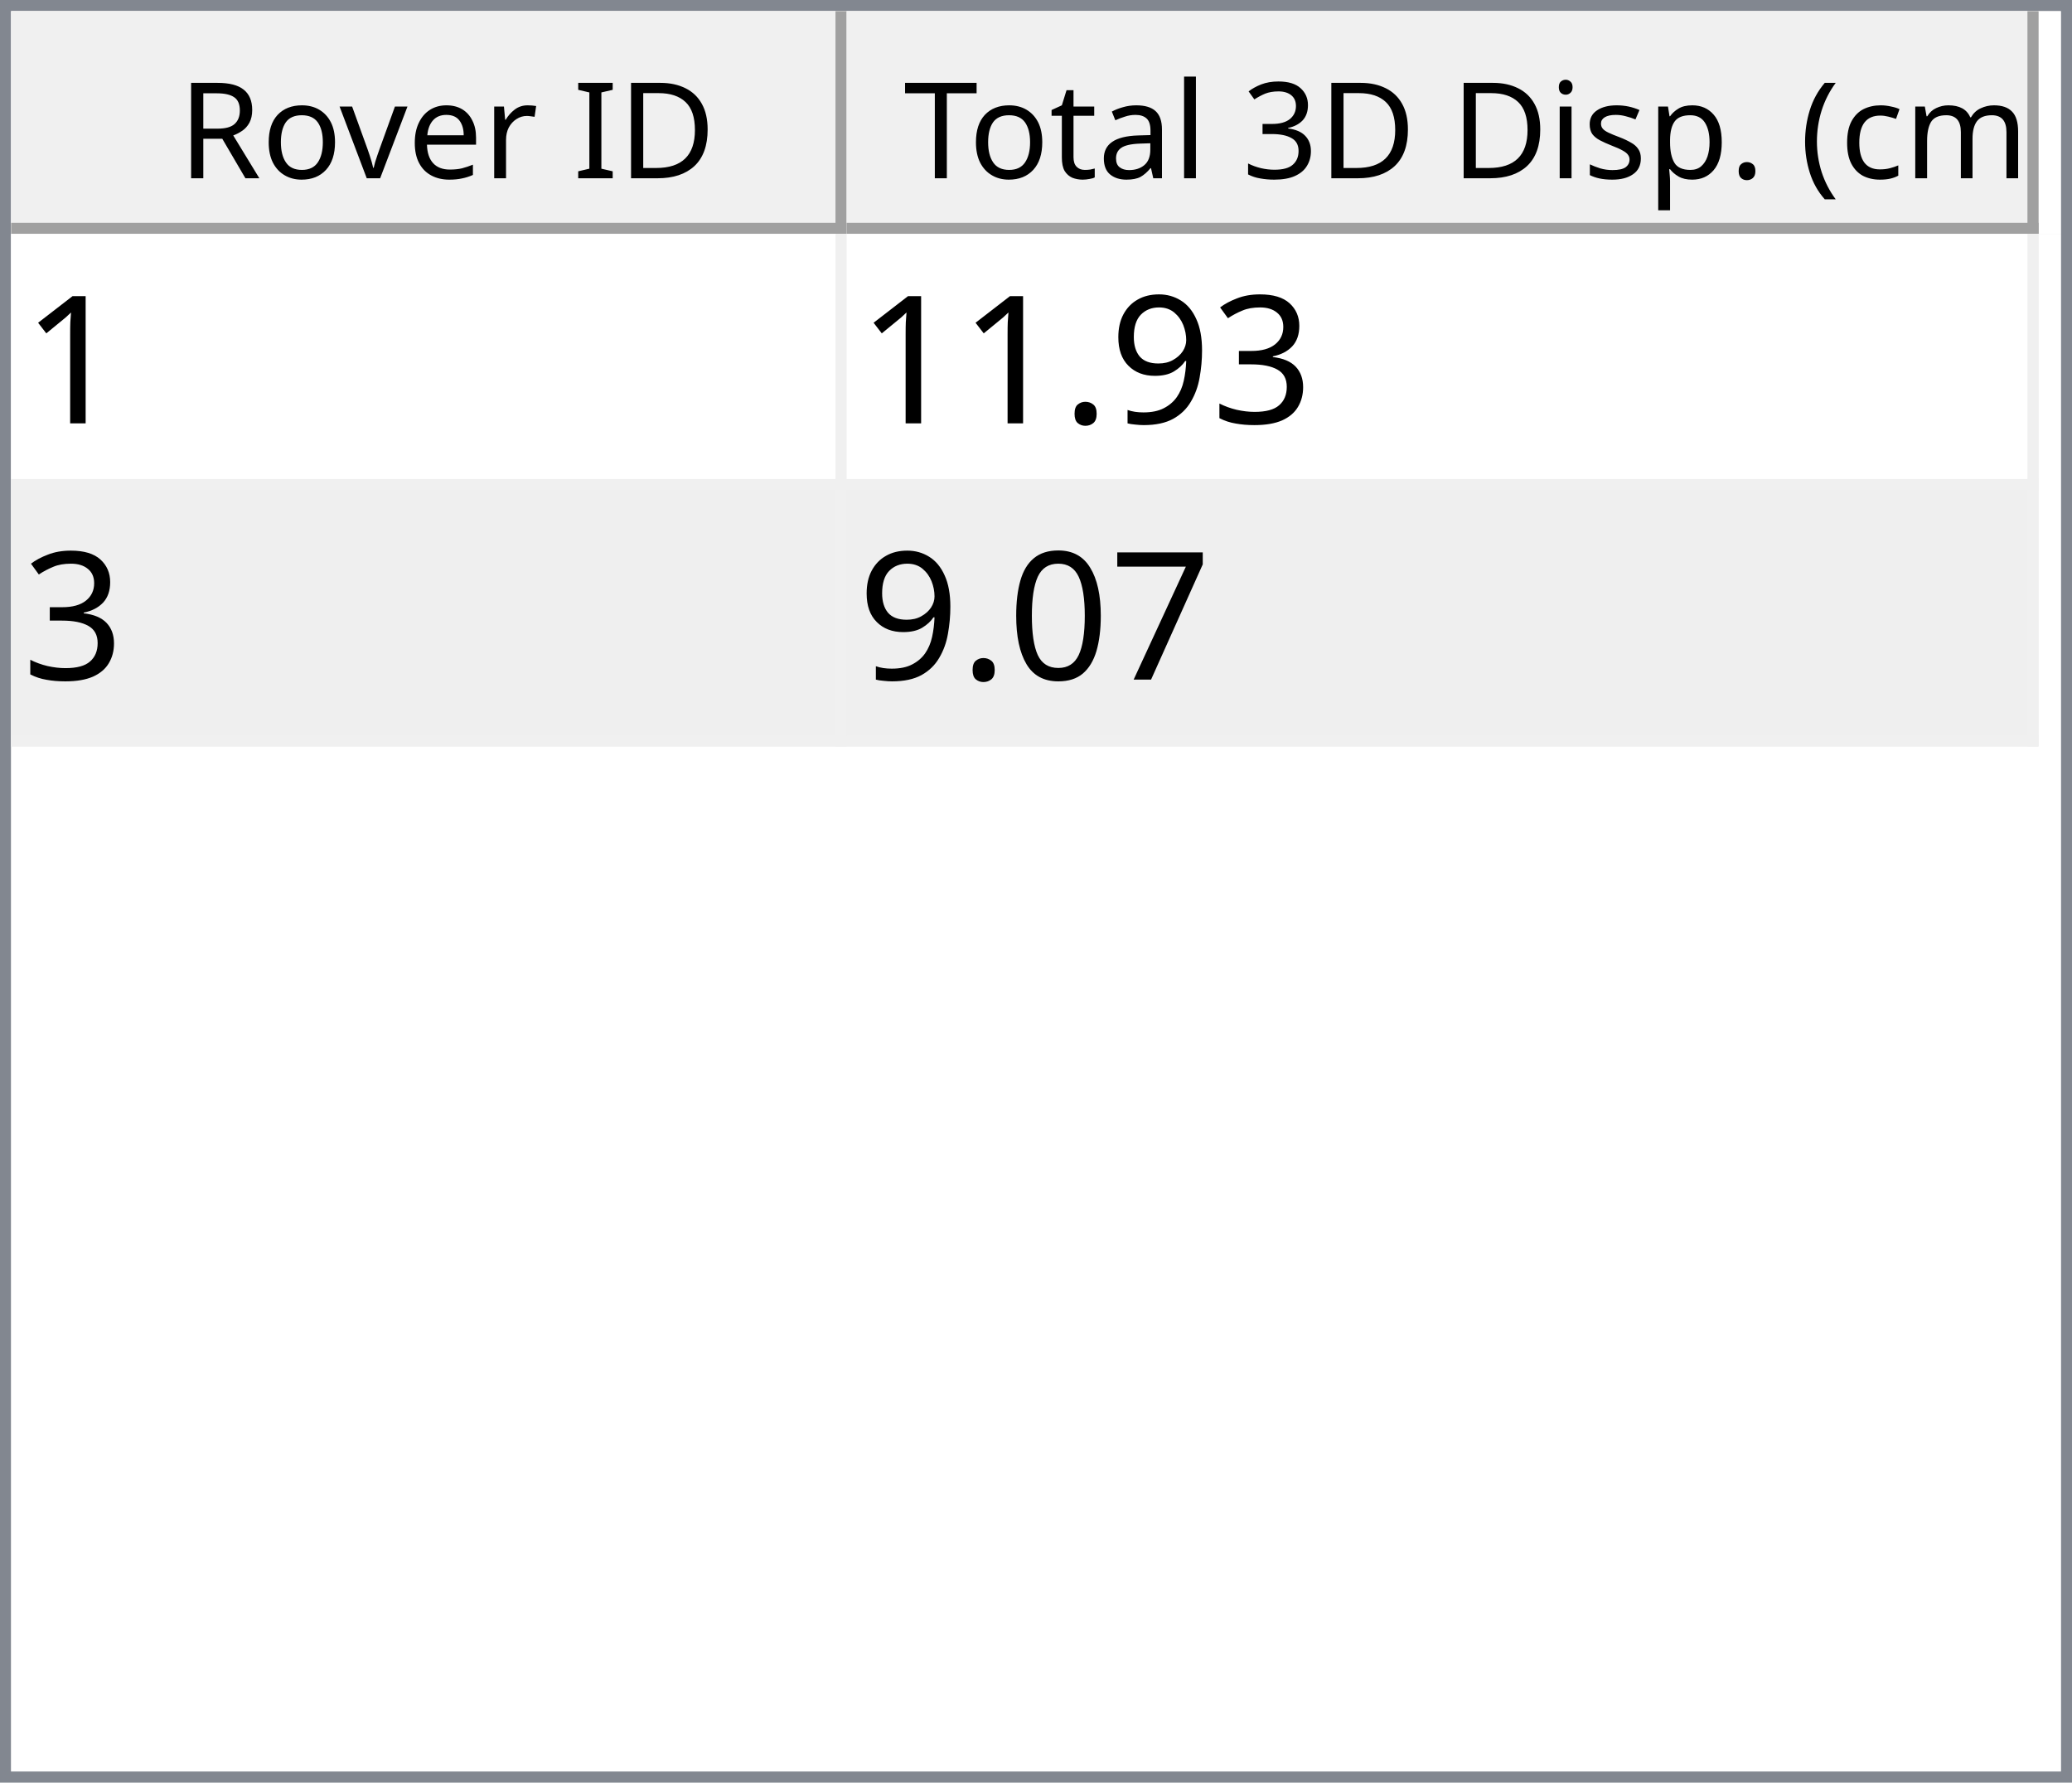
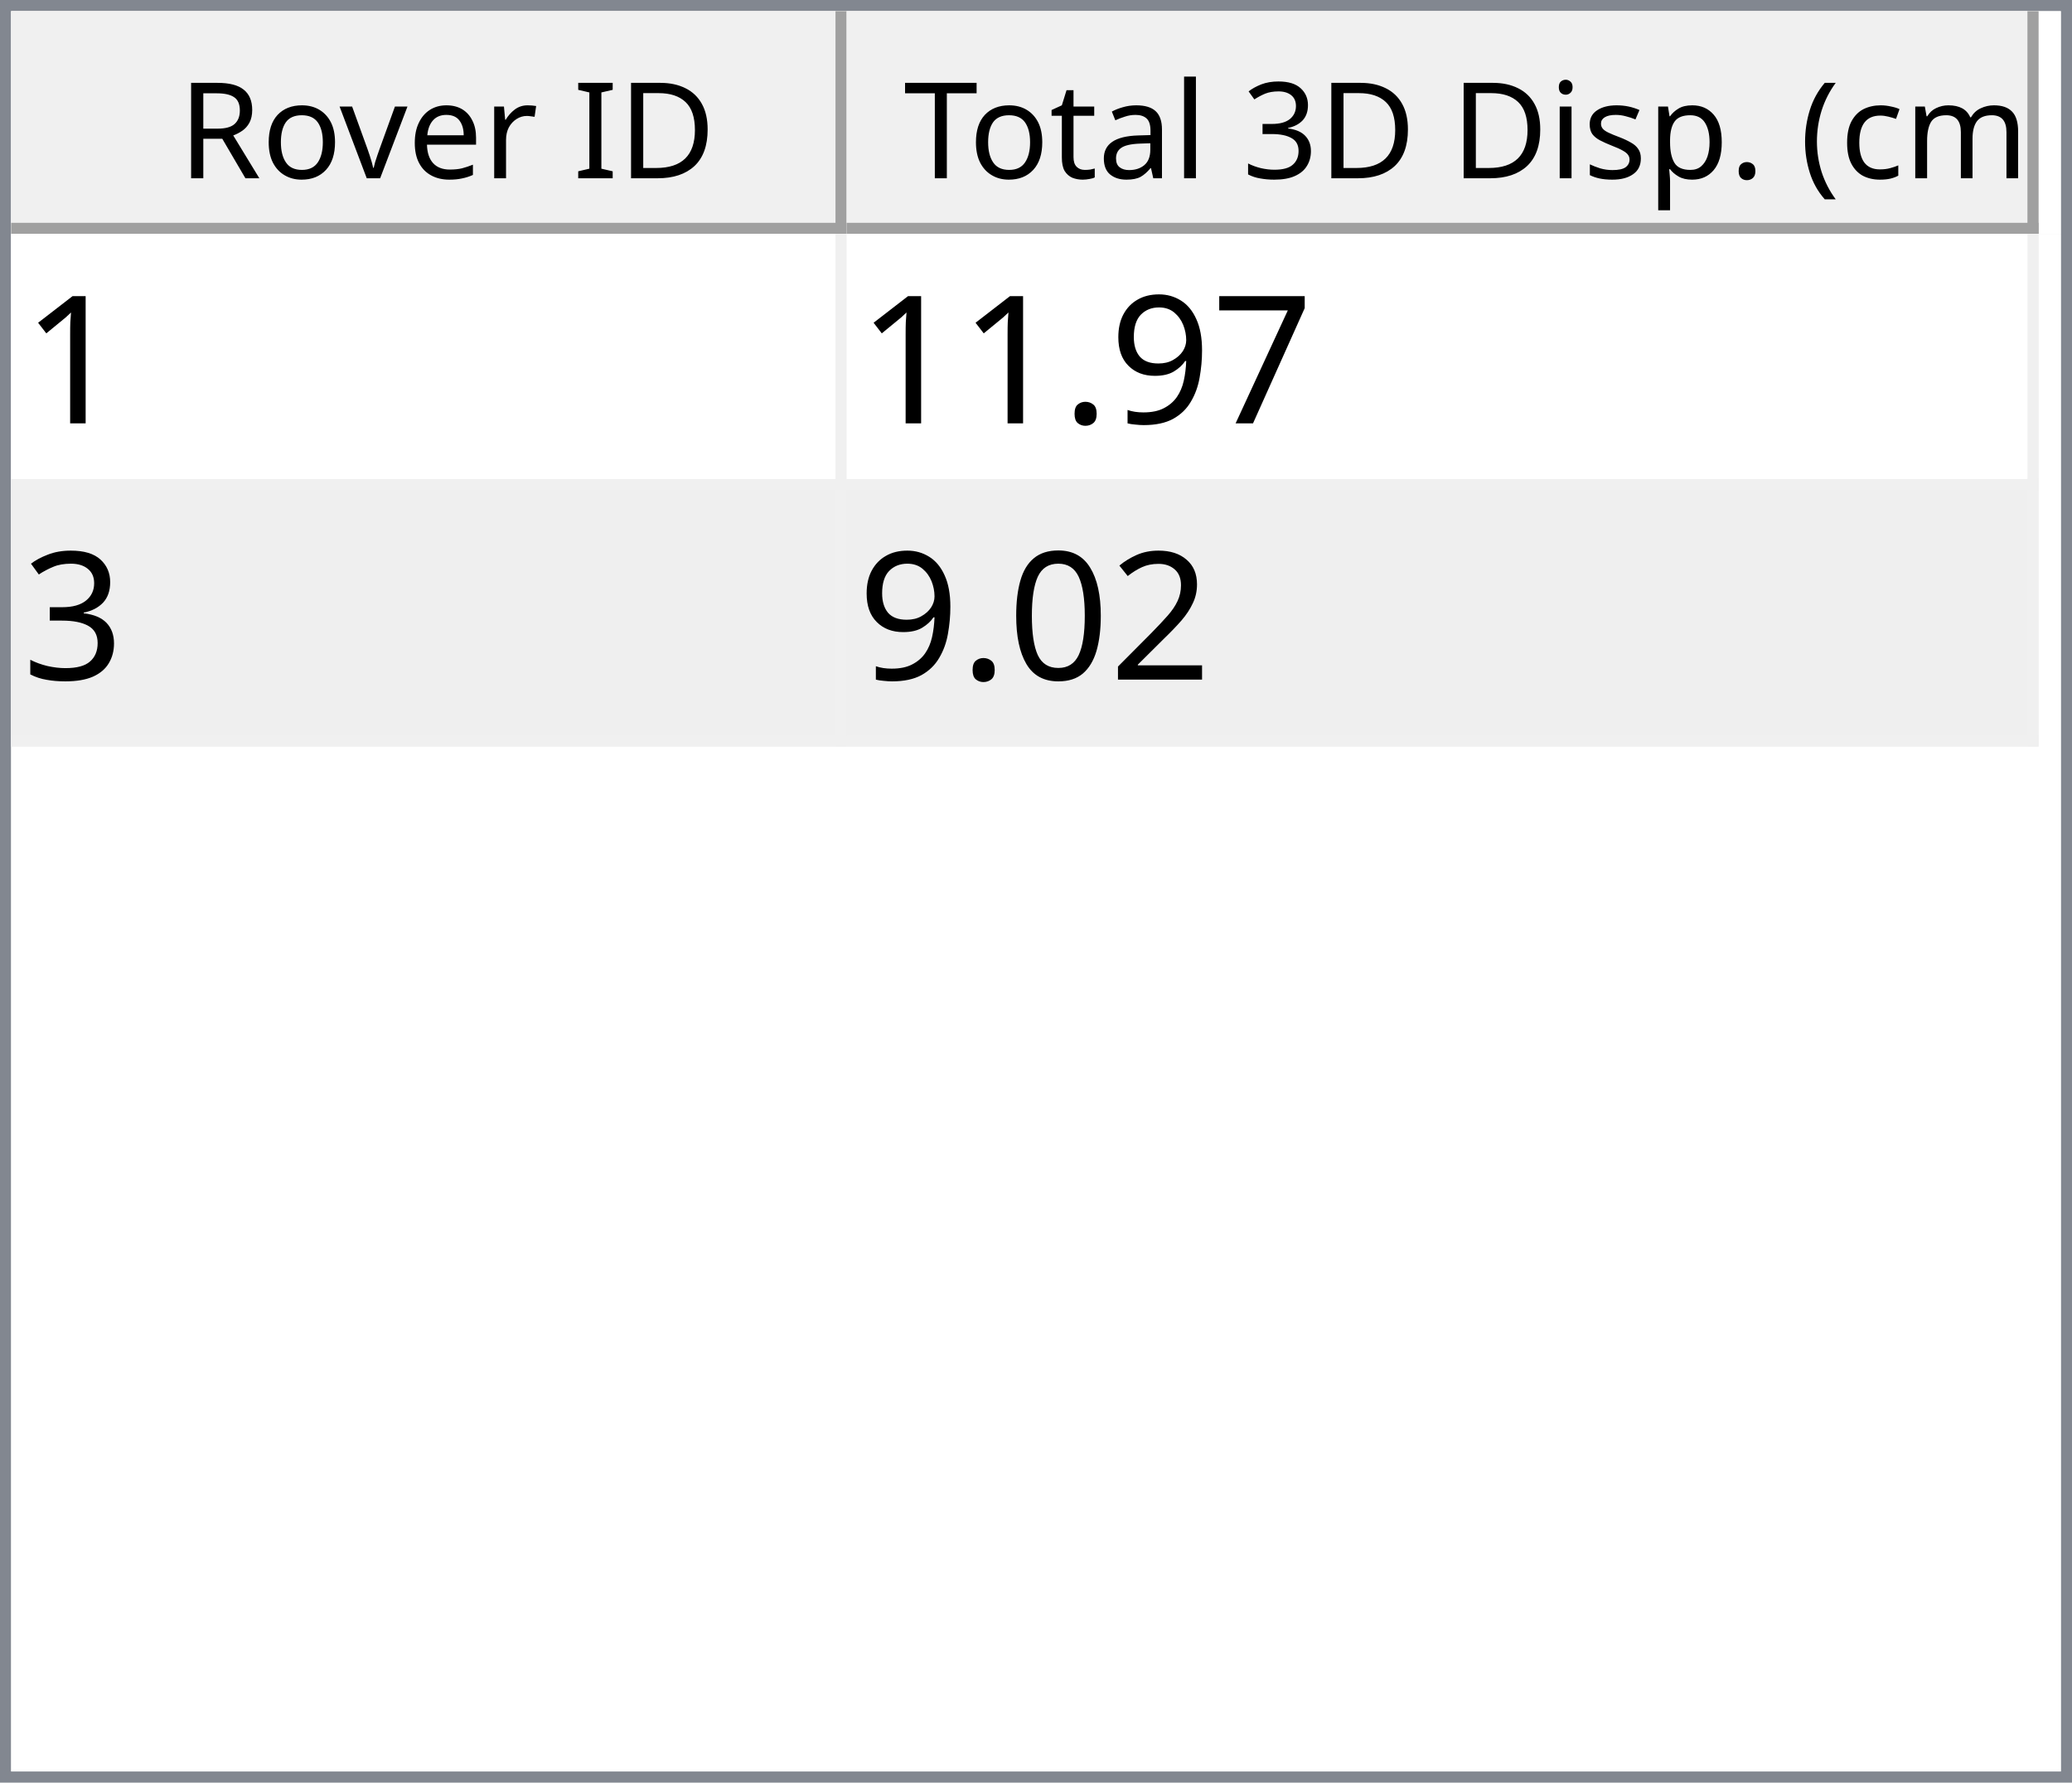
<svg xmlns="http://www.w3.org/2000/svg" style="fill-opacity:1; color-rendering:auto; color-interpolation:auto; text-rendering:auto; stroke:black; stroke-linecap:square; stroke-miterlimit:10; shape-rendering:auto; stroke-opacity:1; fill:black; stroke-dasharray:none; font-weight:normal; stroke-width:1; font-family:'Dialog'; font-style:normal; stroke-linejoin:miter; font-size:12px; stroke-dashoffset:0; image-rendering:auto;" width="186" height="160">
  <defs id="genericDefs" />
  <g>
    <defs id="defs1">
      <clipPath clipPathUnits="userSpaceOnUse" id="clipPath1">
        <path d="M0 0 L186 0 L186 160 L0 160 L0 0 Z" />
      </clipPath>
      <clipPath clipPathUnits="userSpaceOnUse" id="clipPath2">
        <path d="M0 0 L0 160 L186 160 L186 0 Z" />
      </clipPath>
      <clipPath clipPathUnits="userSpaceOnUse" id="clipPath3">
        <path d="M0 0 L0 20 L184 20 L184 0 Z" />
      </clipPath>
      <clipPath clipPathUnits="userSpaceOnUse" id="clipPath4">
        <path d="M0 0 L0 20 L75 20 L75 0 Z" />
      </clipPath>
      <clipPath clipPathUnits="userSpaceOnUse" id="clipPath5">
        <path d="M1 1 L1 19 L74 19 L74 1 Z" />
      </clipPath>
      <clipPath clipPathUnits="userSpaceOnUse" id="clipPath6">
        <path d="M0 0 L0 18 L73 18 L73 0 Z" />
      </clipPath>
      <clipPath clipPathUnits="userSpaceOnUse" id="clipPath7">
        <path d="M-0.5 -0.5 L-0.5 19.5 L74.5 19.5 L74.5 -0.5 Z" />
      </clipPath>
      <clipPath clipPathUnits="userSpaceOnUse" id="clipPath8">
        <path d="M0 0 L0 20 L107 20 L107 0 Z" />
      </clipPath>
      <clipPath clipPathUnits="userSpaceOnUse" id="clipPath9">
        <path d="M1 1 L1 19 L106 19 L106 1 Z" />
      </clipPath>
      <clipPath clipPathUnits="userSpaceOnUse" id="clipPath10">
        <path d="M0 0 L0 18 L105 18 L105 0 Z" />
      </clipPath>
      <clipPath clipPathUnits="userSpaceOnUse" id="clipPath11">
        <path d="M-0.5 -0.5 L-0.5 19.5 L106.5 19.5 L106.5 -0.5 Z" />
      </clipPath>
      <clipPath clipPathUnits="userSpaceOnUse" id="clipPath12">
        <path d="M0 0 L0 138 L184 138 L184 0 Z" />
      </clipPath>
      <clipPath clipPathUnits="userSpaceOnUse" id="clipPath13">
        <path d="M0 0 L0 46 L182 46 L182 0 Z" />
      </clipPath>
      <clipPath clipPathUnits="userSpaceOnUse" id="clipPath14">
        <path d="M-0.5 -0.5 L-0.5 45.5 L181.5 45.5 L181.5 -0.5 Z" />
      </clipPath>
      <clipPath clipPathUnits="userSpaceOnUse" id="clipPath15">
        <path d="M0 0 L0 22 L74 22 L74 0 Z" />
      </clipPath>
      <clipPath clipPathUnits="userSpaceOnUse" id="clipPath16">
        <path d="M0 0 L0 22 L106 22 L106 0 Z" />
      </clipPath>
      <font horiz-adv-x="64.551" id="font1">
        <font-face ascent="107.91" descent="25.098" units-per-em="100" style="font-style:normal; font-family:Segoe UI; font-weight:normal;" />
        <missing-glyph horiz-adv-x="64.551" d="M8.109 0 L8.109 68.266 L56.453 68.266 L56.453 0 L8.109 0 ZM15.328 7.234 L49.219 7.234 L49.219 61.031 L15.328 61.031 L15.328 7.234 Z" />
        <glyph unicode="D" horiz-adv-x="70.117" d="M9.188 0 L9.188 70.016 L28.516 70.016 Q65.531 70.016 65.531 35.891 Q65.531 19.672 55.25 9.836 Q44.969 0 27.734 0 L9.188 0 ZM17.391 62.594 L17.391 7.422 L27.828 7.422 Q41.609 7.422 49.273 14.797 Q56.938 22.172 56.938 35.688 Q56.938 62.594 28.328 62.594 L17.391 62.594 Z" />
        <glyph unicode="I" horiz-adv-x="26.611" d="M17.391 0 L9.188 0 L9.188 70.016 L17.391 70.016 L17.391 0 Z" />
        <glyph unicode=" " horiz-adv-x="27.393" d="" />
        <glyph unicode="r" horiz-adv-x="34.766" d="M34.188 41.891 Q32.078 43.5 28.125 43.5 Q23 43.5 19.555 38.672 Q16.109 33.844 16.109 25.484 L16.109 0 L8.109 0 L8.109 50 L16.109 50 L16.109 39.703 L16.312 39.703 Q18.016 44.969 21.531 47.922 Q25.047 50.875 29.391 50.875 Q32.516 50.875 34.188 50.203 L34.188 41.891 Z" />
        <glyph unicode="e" horiz-adv-x="52.295" d="M48.297 23 L12.984 23 Q13.188 14.656 17.484 10.109 Q21.781 5.562 29.297 5.562 Q37.75 5.562 44.828 11.141 L44.828 3.609 Q38.234 -1.172 27.391 -1.172 Q16.797 -1.172 10.742 5.641 Q4.688 12.453 4.688 24.812 Q4.688 36.469 11.305 43.82 Q17.922 51.172 27.734 51.172 Q37.547 51.172 42.922 44.828 Q48.297 38.484 48.297 27.203 L48.297 23 ZM40.094 29.781 Q40.047 36.719 36.75 40.578 Q33.453 44.438 27.594 44.438 Q21.922 44.438 17.969 40.383 Q14.016 36.328 13.094 29.781 L40.094 29.781 Z" />
        <glyph unicode="v" horiz-adv-x="47.9" d="M47.406 50 L27.484 0 L19.625 0 L0.688 50 L9.469 50 L22.172 13.672 Q23.578 9.672 23.922 6.688 L24.125 6.688 Q24.609 10.453 25.688 13.484 L38.969 50 L47.406 50 Z" />
        <glyph unicode="o" horiz-adv-x="58.594" d="M29 -1.172 Q17.922 -1.172 11.305 5.836 Q4.688 12.844 4.688 24.422 Q4.688 37.016 11.57 44.094 Q18.453 51.172 30.172 51.172 Q41.359 51.172 47.633 44.289 Q53.906 37.406 53.906 25.203 Q53.906 13.234 47.141 6.031 Q40.375 -1.172 29 -1.172 ZM29.594 44.438 Q21.875 44.438 17.383 39.188 Q12.891 33.938 12.891 24.703 Q12.891 15.828 17.43 10.695 Q21.969 5.562 29.594 5.562 Q37.359 5.562 41.531 10.594 Q45.703 15.625 45.703 24.906 Q45.703 34.281 41.531 39.359 Q37.359 44.438 29.594 44.438 Z" />
        <glyph unicode="R" horiz-adv-x="59.814" d="M59.375 0 L49.609 0 L37.891 19.625 Q36.281 22.359 34.766 24.289 Q33.25 26.219 31.664 27.438 Q30.078 28.656 28.25 29.219 Q26.422 29.781 24.125 29.781 L17.391 29.781 L17.391 0 L9.188 0 L9.188 70.016 L30.078 70.016 Q34.672 70.016 38.555 68.867 Q42.438 67.719 45.289 65.375 Q48.141 63.031 49.758 59.547 Q51.375 56.062 51.375 51.375 Q51.375 47.703 50.273 44.656 Q49.172 41.609 47.148 39.211 Q45.125 36.812 42.266 35.133 Q39.406 33.453 35.844 32.516 L35.844 32.328 Q37.594 31.547 38.891 30.547 Q40.188 29.547 41.359 28.18 Q42.531 26.812 43.68 25.078 Q44.828 23.344 46.234 21.047 L59.375 0 ZM17.391 62.594 L17.391 37.203 L28.516 37.203 Q31.594 37.203 34.203 38.133 Q36.812 39.062 38.719 40.797 Q40.625 42.531 41.703 45.047 Q42.781 47.562 42.781 50.688 Q42.781 56.297 39.141 59.445 Q35.5 62.594 28.609 62.594 L17.391 62.594 Z" />
        <glyph unicode=")" horiz-adv-x="30.176" d="M8.297 -15.922 L1.172 -15.922 Q16.406 2.344 16.406 26.812 Q16.406 51.469 1.078 70.016 L8.297 70.016 Q23.531 52.156 23.531 26.703 Q23.531 1.375 8.297 -15.922 Z" />
        <glyph unicode="m" horiz-adv-x="86.133" d="M79.109 0 L71.094 0 L71.094 28.719 Q71.094 37.016 68.531 40.727 Q65.969 44.438 59.906 44.438 Q54.781 44.438 51.195 39.75 Q47.609 35.062 47.609 28.516 L47.609 0 L39.594 0 L39.594 29.688 Q39.594 44.438 28.219 44.438 Q22.953 44.438 19.531 40.016 Q16.109 35.594 16.109 28.516 L16.109 0 L8.109 0 L8.109 50 L16.109 50 L16.109 42.094 L16.312 42.094 Q21.625 51.172 31.844 51.172 Q36.969 51.172 40.773 48.312 Q44.578 45.453 46 40.828 Q51.562 51.172 62.594 51.172 Q79.109 51.172 79.109 30.812 L79.109 0 Z" />
        <glyph unicode="c" horiz-adv-x="46.191" d="M42.188 2.297 Q36.422 -1.172 28.516 -1.172 Q17.828 -1.172 11.258 5.789 Q4.688 12.75 4.688 23.828 Q4.688 36.188 11.766 43.68 Q18.844 51.172 30.672 51.172 Q37.25 51.172 42.281 48.734 L42.281 40.531 Q36.719 44.438 30.375 44.438 Q22.703 44.438 17.797 38.945 Q12.891 33.453 12.891 24.516 Q12.891 15.719 17.508 10.641 Q22.125 5.562 29.891 5.562 Q36.422 5.562 42.188 9.906 L42.188 2.297 Z" />
        <glyph unicode="(" horiz-adv-x="30.176" d="M29.109 -15.922 L21.969 -15.922 Q6.844 1.375 6.844 26.703 Q6.844 52.156 21.969 70.016 L29.203 70.016 Q13.875 51.469 13.875 26.812 Q13.875 2.344 29.109 -15.922 Z" />
        <glyph unicode="." horiz-adv-x="21.68" d="M10.891 -1.078 Q8.641 -1.078 7.055 0.539 Q5.469 2.156 5.469 4.391 Q5.469 6.641 7.055 8.273 Q8.641 9.906 10.891 9.906 Q13.188 9.906 14.797 8.273 Q16.406 6.641 16.406 4.391 Q16.406 2.156 14.797 0.539 Q13.188 -1.078 10.891 -1.078 Z" />
        <glyph unicode="p" horiz-adv-x="58.789" d="M16.312 7.234 L16.109 7.234 L16.109 -23 L8.109 -23 L8.109 50 L16.109 50 L16.109 41.219 L16.312 41.219 Q22.219 51.172 33.594 51.172 Q43.266 51.172 48.688 44.461 Q54.109 37.75 54.109 26.469 Q54.109 13.922 48 6.375 Q41.891 -1.172 31.297 -1.172 Q21.578 -1.172 16.312 7.234 ZM16.109 27.391 L16.109 20.406 Q16.109 14.203 20.141 9.883 Q24.172 5.562 30.375 5.562 Q37.641 5.562 41.773 11.133 Q45.906 16.703 45.906 26.609 Q45.906 34.969 42.047 39.703 Q38.188 44.438 31.594 44.438 Q24.609 44.438 20.359 39.578 Q16.109 34.719 16.109 27.391 Z" />
        <glyph unicode="s" horiz-adv-x="42.432" d="M5.078 1.812 L5.078 10.406 Q11.625 5.562 19.484 5.562 Q30.031 5.562 30.031 12.594 Q30.031 14.594 29.125 15.992 Q28.219 17.391 26.68 18.461 Q25.141 19.531 23.07 20.383 Q21 21.234 18.609 22.172 Q15.281 23.484 12.766 24.828 Q10.25 26.172 8.57 27.859 Q6.891 29.547 6.031 31.695 Q5.172 33.844 5.172 36.719 Q5.172 40.234 6.789 42.945 Q8.406 45.656 11.086 47.484 Q13.766 49.312 17.211 50.242 Q20.656 51.172 24.312 51.172 Q30.812 51.172 35.938 48.922 L35.938 40.828 Q30.422 44.438 23.25 44.438 Q21 44.438 19.195 43.922 Q17.391 43.406 16.094 42.477 Q14.797 41.547 14.086 40.258 Q13.375 38.969 13.375 37.406 Q13.375 35.453 14.086 34.133 Q14.797 32.812 16.164 31.789 Q17.531 30.766 19.484 29.938 Q21.438 29.109 23.922 28.125 Q27.25 26.859 29.883 25.516 Q32.516 24.172 34.375 22.484 Q36.234 20.797 37.234 18.602 Q38.234 16.406 38.234 13.375 Q38.234 9.672 36.602 6.938 Q34.969 4.203 32.234 2.398 Q29.5 0.594 25.93 -0.289 Q22.359 -1.172 18.453 -1.172 Q10.75 -1.172 5.078 1.812 Z" />
        <glyph unicode="i" horiz-adv-x="24.219" d="M12.203 62.703 Q10.062 62.703 8.547 64.164 Q7.031 65.625 7.031 67.875 Q7.031 70.125 8.547 71.609 Q10.062 73.094 12.203 73.094 Q14.406 73.094 15.945 71.609 Q17.484 70.125 17.484 67.875 Q17.484 65.719 15.945 64.211 Q14.406 62.703 12.203 62.703 ZM16.109 0 L8.109 0 L8.109 50 L16.109 50 L16.109 0 Z" />
        <glyph unicode="3" horiz-adv-x="53.906" d="M46.531 19.828 Q46.531 15.094 44.75 11.211 Q42.969 7.328 39.719 4.57 Q36.469 1.812 31.93 0.297 Q27.391 -1.219 21.922 -1.219 Q11.922 -1.219 6 2.594 L6 11.188 Q13.094 5.609 22.219 5.609 Q25.875 5.609 28.828 6.539 Q31.781 7.469 33.906 9.227 Q36.031 10.984 37.18 13.477 Q38.328 15.969 38.328 19.094 Q38.328 32.812 18.797 32.812 L12.984 32.812 L12.984 39.594 L18.5 39.594 Q35.797 39.594 35.797 52.484 Q35.797 64.406 22.609 64.406 Q15.188 64.406 8.688 59.422 L8.688 67.188 Q15.375 71.188 24.609 71.188 Q29 71.188 32.57 69.969 Q36.141 68.75 38.68 66.555 Q41.219 64.359 42.609 61.281 Q44 58.203 44 54.5 Q44 40.672 30.031 36.719 L30.031 36.531 Q33.594 36.141 36.625 34.797 Q39.656 33.453 41.852 31.305 Q44.047 29.156 45.289 26.25 Q46.531 23.344 46.531 19.828 Z" />
        <glyph unicode="l" horiz-adv-x="24.219" d="M16.109 0 L8.109 0 L8.109 74.031 L16.109 74.031 L16.109 0 Z" />
        <glyph unicode="a" horiz-adv-x="50.879" d="M43.891 0 L35.891 0 L35.891 7.812 L35.688 7.812 Q30.469 -1.172 20.312 -1.172 Q12.844 -1.172 8.617 2.781 Q4.391 6.734 4.391 13.281 Q4.391 27.297 20.906 29.594 L35.891 31.688 Q35.891 44.438 25.594 44.438 Q16.547 44.438 9.281 38.281 L9.281 46.484 Q16.656 51.172 26.266 51.172 Q43.891 51.172 43.891 32.516 L43.891 0 ZM35.891 25.297 L23.828 23.641 Q18.266 22.859 15.43 20.875 Q12.594 18.891 12.594 13.875 Q12.594 10.203 15.211 7.883 Q17.828 5.562 22.172 5.562 Q28.125 5.562 32.008 9.742 Q35.891 13.922 35.891 20.312 L35.891 25.297 Z" />
        <glyph unicode="t" horiz-adv-x="33.887" d="M31.297 0.484 Q28.469 -1.078 23.828 -1.078 Q10.688 -1.078 10.688 13.578 L10.688 43.172 L2.094 43.172 L2.094 50 L10.688 50 L10.688 62.203 L18.703 64.797 L18.703 50 L31.297 50 L31.297 43.172 L18.703 43.172 L18.703 14.984 Q18.703 9.969 20.414 7.82 Q22.125 5.672 26.078 5.672 Q29.109 5.672 31.297 7.328 L31.297 0.484 Z" />
        <glyph unicode="T" horiz-adv-x="52.393" d="M50.594 62.594 L30.375 62.594 L30.375 0 L22.172 0 L22.172 62.594 L2 62.594 L2 70.016 L50.594 70.016 L50.594 62.594 Z" />
      </font>
      <font horiz-adv-x="75.0" id="font2">
        <font-face ascent="100.537" descent="21.973" units-per-em="100" style="font-style:normal; font-family:sans-serif; font-weight:normal;" />
        <missing-glyph horiz-adv-x="75.0" d="M12.5 0 L12.5 62.5 L62.5 62.5 L62.5 0 L12.5 0 ZM14.062 1.562 L60.938 1.562 L60.938 60.938 L14.062 60.938 L14.062 1.562 Z" />
        <glyph unicode="1" horiz-adv-x="55.615" d="M37.25 0 L28.469 0 L28.469 56 Q25.297 52.984 20.141 49.953 Q14.984 46.922 10.891 45.406 L10.891 53.906 Q18.266 57.375 23.781 62.305 Q29.297 67.234 31.594 71.875 L37.25 71.875 L37.25 0 Z" />
-         <glyph unicode="3" horiz-adv-x="55.615" d="M4.203 18.891 L12.984 20.062 Q14.5 12.594 18.141 9.297 Q21.781 6 27 6 Q33.203 6 37.477 10.297 Q41.75 14.594 41.75 20.953 Q41.75 27 37.797 30.93 Q33.844 34.859 27.734 34.859 Q25.25 34.859 21.531 33.891 L22.516 41.609 Q23.391 41.5 23.922 41.5 Q29.547 41.5 34.039 44.43 Q38.531 47.359 38.531 53.469 Q38.531 58.297 35.258 61.477 Q31.984 64.656 26.812 64.656 Q21.688 64.656 18.266 61.43 Q14.844 58.203 13.875 51.766 L5.078 53.328 Q6.688 62.156 12.398 67.016 Q18.109 71.875 26.609 71.875 Q32.469 71.875 37.398 69.359 Q42.328 66.844 44.945 62.5 Q47.562 58.156 47.562 53.266 Q47.562 48.641 45.07 44.828 Q42.578 41.016 37.703 38.766 Q44.047 37.312 47.562 32.695 Q51.078 28.078 51.078 21.141 Q51.078 11.766 44.242 5.25 Q37.406 -1.266 26.953 -1.266 Q17.531 -1.266 11.305 4.352 Q5.078 9.969 4.203 18.891 Z" />
+         <glyph unicode="7" horiz-adv-x="55.615" d="M4.734 62.203 L4.734 70.656 L51.078 70.656 L51.078 63.812 Q44.234 56.547 37.523 44.484 Q30.812 32.422 27.156 19.672 Q24.516 10.688 23.781 0 L14.75 0 Q14.891 8.453 18.062 20.414 Q21.234 32.375 27.172 43.484 Q33.109 54.594 39.797 62.203 L4.734 62.203 Z" />
        <glyph unicode="9" horiz-adv-x="55.615" d="M5.469 16.547 L13.922 17.328 Q14.984 11.375 18.016 8.688 Q21.047 6 25.781 6 Q29.828 6 32.883 7.859 Q35.938 9.719 37.891 12.82 Q39.844 15.922 41.164 21.195 Q42.484 26.469 42.484 31.938 Q42.484 32.516 42.438 33.688 Q39.797 29.5 35.234 26.883 Q30.672 24.266 25.344 24.266 Q16.453 24.266 10.305 30.711 Q4.156 37.156 4.156 47.703 Q4.156 58.594 10.578 65.234 Q17 71.875 26.656 71.875 Q33.641 71.875 39.43 68.117 Q45.219 64.359 48.219 57.398 Q51.219 50.438 51.219 37.25 Q51.219 23.531 48.242 15.406 Q45.266 7.281 39.383 3.031 Q33.5 -1.219 25.594 -1.219 Q17.188 -1.219 11.867 3.445 Q6.547 8.109 5.469 16.547 ZM41.453 48.141 Q41.453 55.719 37.43 60.156 Q33.406 64.594 27.734 64.594 Q21.875 64.594 17.531 59.812 Q13.188 55.031 13.188 47.406 Q13.188 40.578 17.312 36.305 Q21.438 32.031 27.484 32.031 Q33.594 32.031 37.523 36.305 Q41.453 40.578 41.453 48.141 Z" />
        <glyph unicode="." horiz-adv-x="27.783" d="M9.078 0 L9.078 10.016 L19.094 10.016 L19.094 0 L9.078 0 Z" />
-         <glyph unicode="7" horiz-adv-x="55.615" d="M4.734 62.203 L4.734 70.656 L51.078 70.656 L51.078 63.812 Q44.234 56.547 37.523 44.484 Q30.812 32.422 27.156 19.672 Q24.516 10.688 23.781 0 L14.75 0 Q14.891 8.453 18.062 20.414 Q21.234 32.375 27.172 43.484 Q33.109 54.594 39.797 62.203 L4.734 62.203 Z" />
+         <glyph unicode="3" horiz-adv-x="55.615" d="M4.203 18.891 L12.984 20.062 Q14.5 12.594 18.141 9.297 Q21.781 6 27 6 Q33.203 6 37.477 10.297 Q41.75 14.594 41.75 20.953 Q41.75 27 37.797 30.93 Q33.844 34.859 27.734 34.859 Q25.25 34.859 21.531 33.891 L22.516 41.609 Q23.391 41.5 23.922 41.5 Q29.547 41.5 34.039 44.43 Q38.531 47.359 38.531 53.469 Q38.531 58.297 35.258 61.477 Q31.984 64.656 26.812 64.656 Q21.688 64.656 18.266 61.43 Q14.844 58.203 13.875 51.766 L5.078 53.328 Q6.688 62.156 12.398 67.016 Q18.109 71.875 26.609 71.875 Q32.469 71.875 37.398 69.359 Q42.328 66.844 44.945 62.5 Q47.562 58.156 47.562 53.266 Q47.562 48.641 45.07 44.828 Q42.578 41.016 37.703 38.766 Q44.047 37.312 47.562 32.695 Q51.078 28.078 51.078 21.141 Q51.078 11.766 44.242 5.25 Q37.406 -1.266 26.953 -1.266 Q17.531 -1.266 11.305 4.352 Q5.078 9.969 4.203 18.891 Z" />
+         <glyph unicode="2" horiz-adv-x="55.615" d="M50.344 8.453 L50.344 0 L3.031 0 Q2.938 3.172 4.047 6.109 Q5.859 10.938 9.836 15.625 Q13.812 20.312 21.344 26.469 Q33.016 36.031 37.117 41.625 Q41.219 47.219 41.219 52.203 Q41.219 57.422 37.477 61.008 Q33.734 64.594 27.734 64.594 Q21.391 64.594 17.578 60.789 Q13.766 56.984 13.719 50.25 L4.688 51.172 Q5.609 61.281 11.664 66.578 Q17.719 71.875 27.938 71.875 Q38.234 71.875 44.242 66.164 Q50.25 60.453 50.25 52 Q50.25 47.703 48.492 43.555 Q46.734 39.406 42.656 34.812 Q38.578 30.219 29.109 22.219 Q21.188 15.578 18.945 13.211 Q16.703 10.844 15.234 8.453 L50.344 8.453 Z" />
        <glyph unicode="0" horiz-adv-x="55.615" d="M4.156 35.297 Q4.156 48 6.766 55.742 Q9.375 63.484 14.523 67.68 Q19.672 71.875 27.484 71.875 Q33.25 71.875 37.594 69.555 Q41.938 67.234 44.773 62.867 Q47.609 58.5 49.219 52.227 Q50.828 45.953 50.828 35.297 Q50.828 22.703 48.242 14.969 Q45.656 7.234 40.508 3.008 Q35.359 -1.219 27.484 -1.219 Q17.141 -1.219 11.234 6.203 Q4.156 15.141 4.156 35.297 ZM13.188 35.297 Q13.188 17.672 17.312 11.836 Q21.438 6 27.484 6 Q33.547 6 37.672 11.859 Q41.797 17.719 41.797 35.297 Q41.797 52.984 37.672 58.789 Q33.547 64.594 27.391 64.594 Q21.344 64.594 17.719 59.469 Q13.188 52.938 13.188 35.297 Z" />
      </font>
    </defs>
    <g style="fill:white; stroke:white;">
      <rect x="0" y="0" width="186" style="clip-path:url(#clipPath1); stroke:none;" height="160" />
    </g>
    <g style="fill:white; text-rendering:optimizeSpeed; color-rendering:optimizeSpeed; image-rendering:optimizeSpeed; shape-rendering:crispEdges; stroke:white; color-interpolation:sRGB;">
      <rect x="0" width="186" height="160" y="0" style="stroke:none;" />
      <path style="stroke:none;" d="M0 160 L186 160 L186 0 L0 0 Z" />
    </g>
    <g style="fill:rgb(240,240,240); font-family:'Segoe UI'; stroke:rgb(240,240,240);">
      <rect x="0" y="0" width="186" style="clip-path:url(#clipPath2); stroke:none;" height="160" />
    </g>
    <g style="fill:rgb(130,135,144); font-family:'Segoe UI'; stroke:rgb(130,135,144);">
      <path d="M0 0 L186 0 L186 160 L0 160 L0 0 ZM1 1 L185 1 L185 159 L1 159 L1 1 Z" style="fill-rule:evenodd; clip-path:url(#clipPath2); stroke:none;" />
    </g>
    <g style="fill:white; font-family:'Segoe UI'; stroke:white;" transform="translate(1,1)">
      <rect x="0" y="0" width="184" style="clip-path:url(#clipPath3); stroke:none;" height="20" />
    </g>
    <g style="fill:rgb(240,240,240); font-family:'Segoe UI'; stroke:rgb(240,240,240);" transform="translate(1,1)">
      <rect x="0" y="0" width="75" style="clip-path:url(#clipPath4); stroke:none;" height="20" />
    </g>
    <g style="font-family:'Segoe UI';" transform="translate(2,2)">
      <text x="14" xml:space="preserve" y="14" style="clip-path:url(#clipPath6); stroke:none;">Rover ID</text>
    </g>
    <g style="fill:rgb(160,160,160); font-family:'Segoe UI'; stroke:rgb(160,160,160); stroke-linejoin:bevel;" transform="translate(1.5,1.5)">
      <line x1="74" x2="74" y1="0" style="fill:none; clip-path:url(#clipPath7);" y2="19" />
    </g>
    <g style="fill:rgb(160,160,160); font-family:'Segoe UI'; stroke:rgb(160,160,160); stroke-linejoin:bevel;" transform="matrix(1,0,0,1,1,1) translate(0.5,0.5)">
      <line x1="0" x2="74" y1="19" style="fill:none; clip-path:url(#clipPath7);" y2="19" />
    </g>
    <g style="fill:rgb(240,240,240); font-family:'Segoe UI'; stroke:rgb(240,240,240);" transform="translate(76,1)">
      <rect x="0" y="0" width="107" style="clip-path:url(#clipPath8); stroke:none;" height="20" />
    </g>
    <g style="font-family:'Segoe UI';" transform="translate(77,2)">
      <text x="1" xml:space="preserve" y="14" style="clip-path:url(#clipPath10); stroke:none;"> Total 3D Disp. (cm)</text>
    </g>
    <g style="fill:rgb(160,160,160); font-family:'Segoe UI'; stroke:rgb(160,160,160); stroke-linejoin:bevel;" transform="translate(76.5,1.5)">
      <line x1="106" x2="106" y1="0" style="fill:none; clip-path:url(#clipPath11);" y2="19" />
    </g>
    <g style="fill:rgb(160,160,160); font-family:'Segoe UI'; stroke:rgb(160,160,160); stroke-linejoin:bevel;" transform="matrix(1,0,0,1,76,1) translate(0.5,0.5)">
      <line x1="0" x2="106" y1="19" style="fill:none; clip-path:url(#clipPath11);" y2="19" />
    </g>
    <g style="fill:white; font-family:'Segoe UI'; stroke:white;" transform="translate(1,21)">
      <rect x="0" y="0" width="184" style="clip-path:url(#clipPath12); stroke:none;" height="138" />
    </g>
    <g style="fill:rgb(240,240,240); font-size:16px; font-family:sans-serif; stroke:rgb(240,240,240);" transform="translate(1,21)">
      <rect x="0" y="0" width="182" style="clip-path:url(#clipPath13); stroke:none;" height="46" />
      <line transform="translate(0.5,0.5)" x1="0" x2="181" y1="22" style="clip-path:url(#clipPath14); fill:none; stroke-linejoin:bevel;" y2="22" />
    </g>
    <g transform="matrix(1,0,0,1,1,21) translate(0.5,0.5)" style="fill:rgb(240,240,240); font-size:16px; font-family:sans-serif; stroke:rgb(240,240,240); stroke-linejoin:bevel;">
      <line x1="0" x2="181" y1="45" style="fill:none; clip-path:url(#clipPath14);" y2="45" />
    </g>
    <g transform="matrix(1,0,0,1,1,21) translate(0.5,0.5)" style="fill:rgb(240,240,240); font-size:16px; font-family:sans-serif; stroke:rgb(240,240,240); stroke-linejoin:bevel;">
      <line x1="74" x2="74" y1="0" style="fill:none; clip-path:url(#clipPath14);" y2="45" />
    </g>
    <g transform="matrix(1,0,0,1,1,21) translate(0.5,0.5)" style="fill:rgb(240,240,240); font-size:16px; font-family:sans-serif; stroke:rgb(240,240,240); stroke-linejoin:bevel;">
      <line x1="181" x2="181" y1="0" style="fill:none; clip-path:url(#clipPath14);" y2="45" />
    </g>
    <g style="fill:white; font-size:16px; font-family:sans-serif; stroke:white;" transform="matrix(1,0,0,1,1,21)">
      <rect x="0" y="0" width="74" style="clip-path:url(#clipPath15); stroke:none;" height="22" />
      <text x="1" y="17" style="fill:black; clip-path:url(#clipPath15); stroke:none;" xml:space="preserve">1</text>
    </g>
    <g style="fill:white; font-size:16px; font-family:sans-serif; stroke:white;" transform="matrix(1,0,0,1,1,21) translate(75,0)">
      <rect x="0" y="0" width="106" style="clip-path:url(#clipPath16); stroke:none;" height="22" />
-       <text x="1" y="17" style="fill:black; clip-path:url(#clipPath16); stroke:none;" xml:space="preserve">11.93</text>
+       <text x="1" y="17" style="fill:black; clip-path:url(#clipPath16); stroke:none;" xml:space="preserve">11.97</text>
    </g>
    <g style="fill:rgb(239,239,239); font-size:16px; font-family:sans-serif; stroke:rgb(239,239,239);" transform="matrix(1,0,0,1,1,21) translate(0,23)">
      <rect x="0" y="0" width="74" style="clip-path:url(#clipPath15); stroke:none;" height="22" />
      <text x="1" y="17" style="fill:black; clip-path:url(#clipPath15); stroke:none;" xml:space="preserve">3</text>
    </g>
    <g style="fill:rgb(239,239,239); font-size:16px; font-family:sans-serif; stroke:rgb(239,239,239);" transform="matrix(1,0,0,1,1,21) translate(75,23)">
      <rect x="0" y="0" width="106" style="clip-path:url(#clipPath16); stroke:none;" height="22" />
-       <text x="1" y="17" style="fill:black; clip-path:url(#clipPath16); stroke:none;" xml:space="preserve">9.07</text>
+       <text x="1" y="17" style="fill:black; clip-path:url(#clipPath16); stroke:none;" xml:space="preserve">9.02</text>
    </g>
  </g>
</svg>
